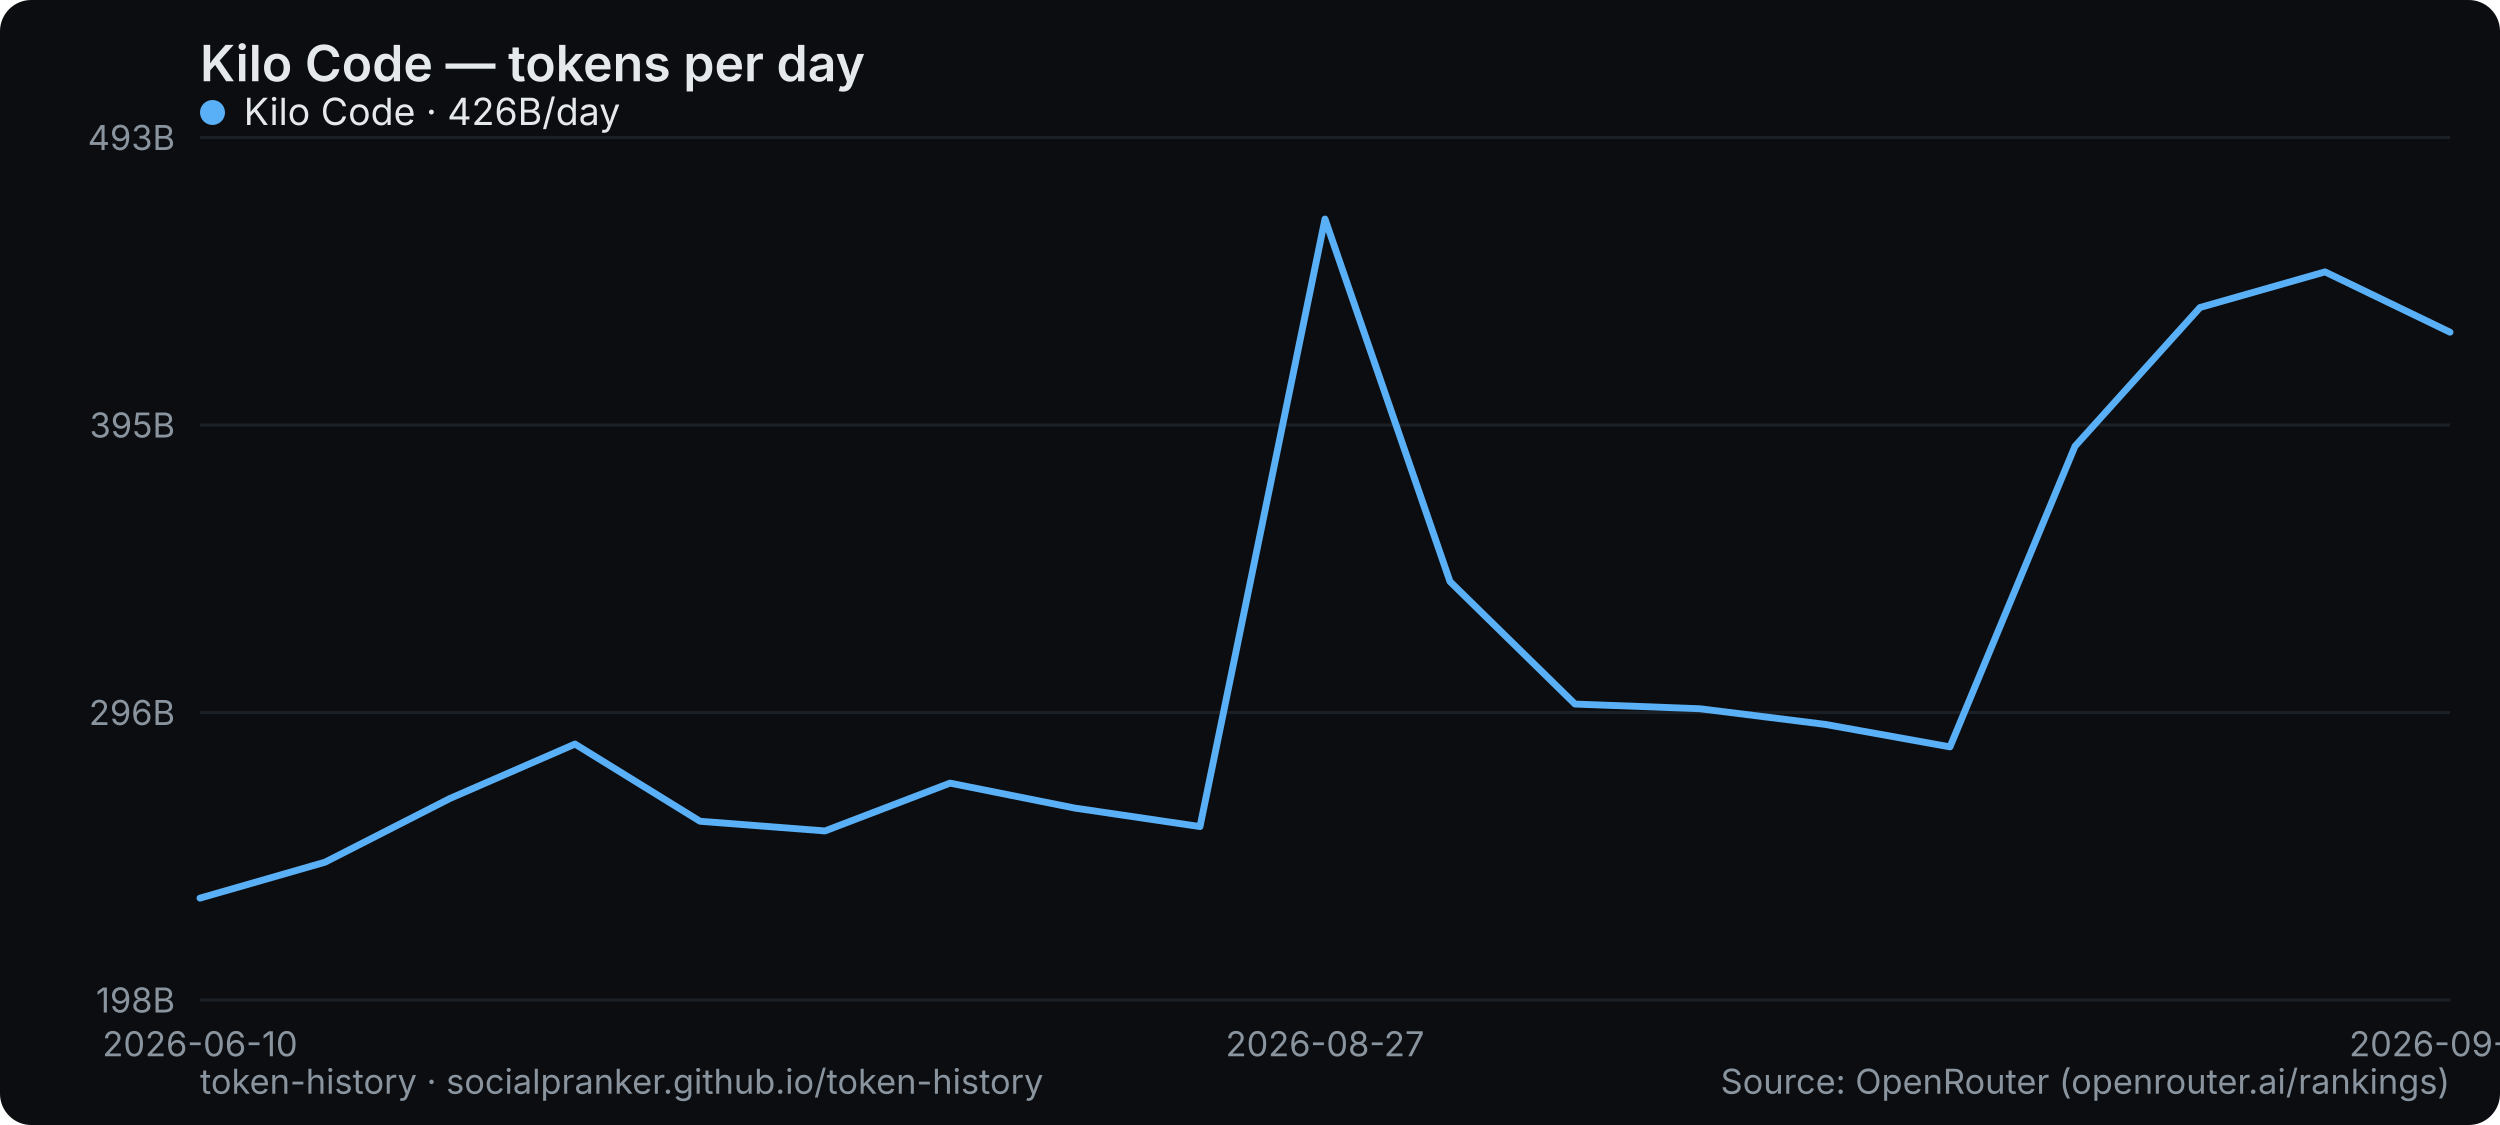
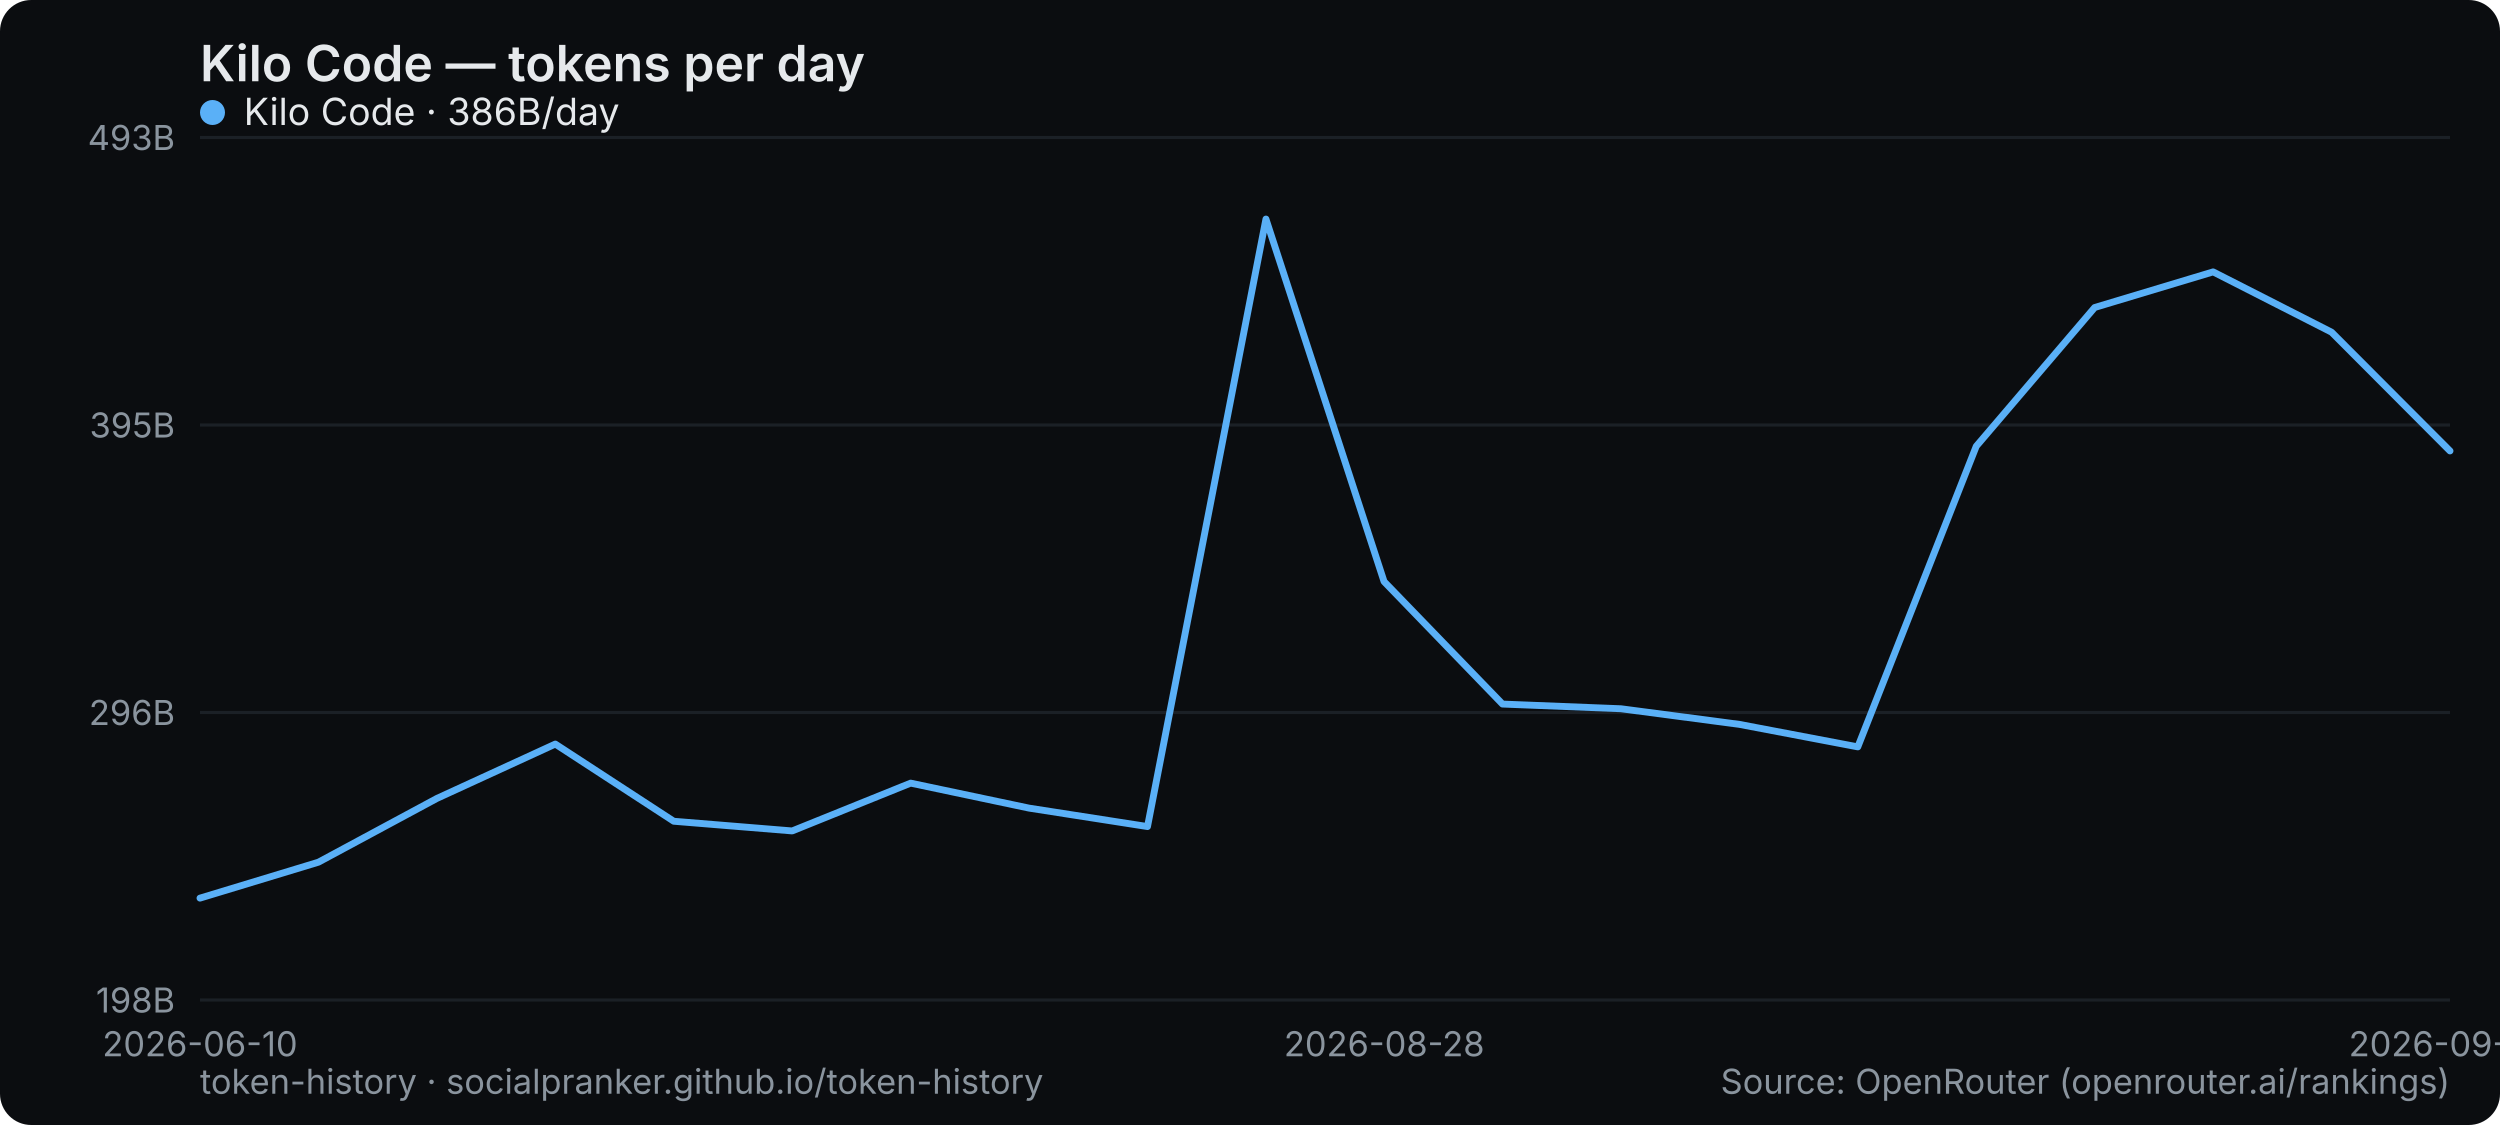
<svg xmlns="http://www.w3.org/2000/svg" width="800" height="360" viewBox="0 0 800 360" role="img" aria-label="Kilo Code — tokens per day">
  <rect width="800" height="360" rx="10" fill="#0b0d10" />
  <text x="64" y="26" font-family="system-ui,-apple-system,Segoe UI,sans-serif" font-size="16" font-weight="600" fill="#e6e9ec">Kilo Code — tokens per day</text>
  <line x1="64" y1="320" x2="784" y2="320" stroke="#1b2026" stroke-width="1" />
  <text x="56" y="324" text-anchor="end" font-family="system-ui,-apple-system,Segoe UI,sans-serif" font-size="11" fill="#8a949e">198B</text>
  <line x1="64" y1="228" x2="784" y2="228" stroke="#1b2026" stroke-width="1" />
  <text x="56" y="232" text-anchor="end" font-family="system-ui,-apple-system,Segoe UI,sans-serif" font-size="11" fill="#8a949e">296B</text>
  <line x1="64" y1="136" x2="784" y2="136" stroke="#1b2026" stroke-width="1" />
  <text x="56" y="140" text-anchor="end" font-family="system-ui,-apple-system,Segoe UI,sans-serif" font-size="11" fill="#8a949e">395B</text>
  <line x1="64" y1="44" x2="784" y2="44" stroke="#1b2026" stroke-width="1" />
  <text x="56" y="48" text-anchor="end" font-family="system-ui,-apple-system,Segoe UI,sans-serif" font-size="11" fill="#8a949e">493B</text>
  <text x="64" y="338" text-anchor="middle" font-family="system-ui,-apple-system,Segoe UI,sans-serif" font-size="11" fill="#8a949e">2026-06-10</text>
-   <text x="424" y="338" text-anchor="middle" font-family="system-ui,-apple-system,Segoe UI,sans-serif" font-size="11" fill="#8a949e">2026-08-27</text>
-   <text x="784" y="338" text-anchor="middle" font-family="system-ui,-apple-system,Segoe UI,sans-serif" font-size="11" fill="#8a949e">2026-09-05</text>
-   <polyline points="64.0,287.4 104.0,275.9 144.0,255.5 184.0,238.1 224.0,262.8 264.0,265.9 304.0,250.6 344.0,258.6 384.0,264.5 424.0,70.1 464.0,186.1 504.0,225.3 544.0,226.8 584.0,231.8 624.0,239.0 664.0,142.8 704.0,98.4 744.0,87.0 784.0,106.3" fill="none" stroke="#5ab0f7" stroke-width="2.2" stroke-linejoin="round" stroke-linecap="round" />
+   <text x="442.947" y="338" text-anchor="middle" font-family="system-ui,-apple-system,Segoe UI,sans-serif" font-size="11" fill="#8a949e">2026-08-28</text>
+   <text x="784" y="338" text-anchor="middle" font-family="system-ui,-apple-system,Segoe UI,sans-serif" font-size="11" fill="#8a949e">2026-09-06</text>
+   <polyline points="64.0,287.4 101.9,275.9 139.8,255.5 177.7,238.1 215.6,262.8 253.5,265.9 291.4,250.6 329.3,258.6 367.2,264.5 405.1,70.1 442.9,186.1 480.8,225.3 518.7,226.8 556.6,231.8 594.5,239.0 632.4,142.8 670.3,98.4 708.2,87.0 746.1,106.3 784.0,144.3" fill="none" stroke="#5ab0f7" stroke-width="2.2" stroke-linejoin="round" stroke-linecap="round" />
  <g font-family="system-ui,-apple-system,Segoe UI,sans-serif" font-size="12">
    <circle cx="68" cy="36" r="4" fill="#5ab0f7" />
-     <text x="78" y="40" fill="#e6e9ec">Kilo Code · 426B/day</text>
+     <text x="78" y="40" fill="#e6e9ec">Kilo Code · 386B/day</text>
  </g>
  <text x="64" y="350" font-family="system-ui,-apple-system,Segoe UI,sans-serif" font-size="11" fill="#8a949e">token-history · socialpranker.github.io/token-history</text>
  <text x="784" y="350" text-anchor="end" font-family="system-ui,-apple-system,Segoe UI,sans-serif" font-size="11" fill="#8a949e">Source: OpenRouter (openrouter.ai/rankings)</text>
</svg>
